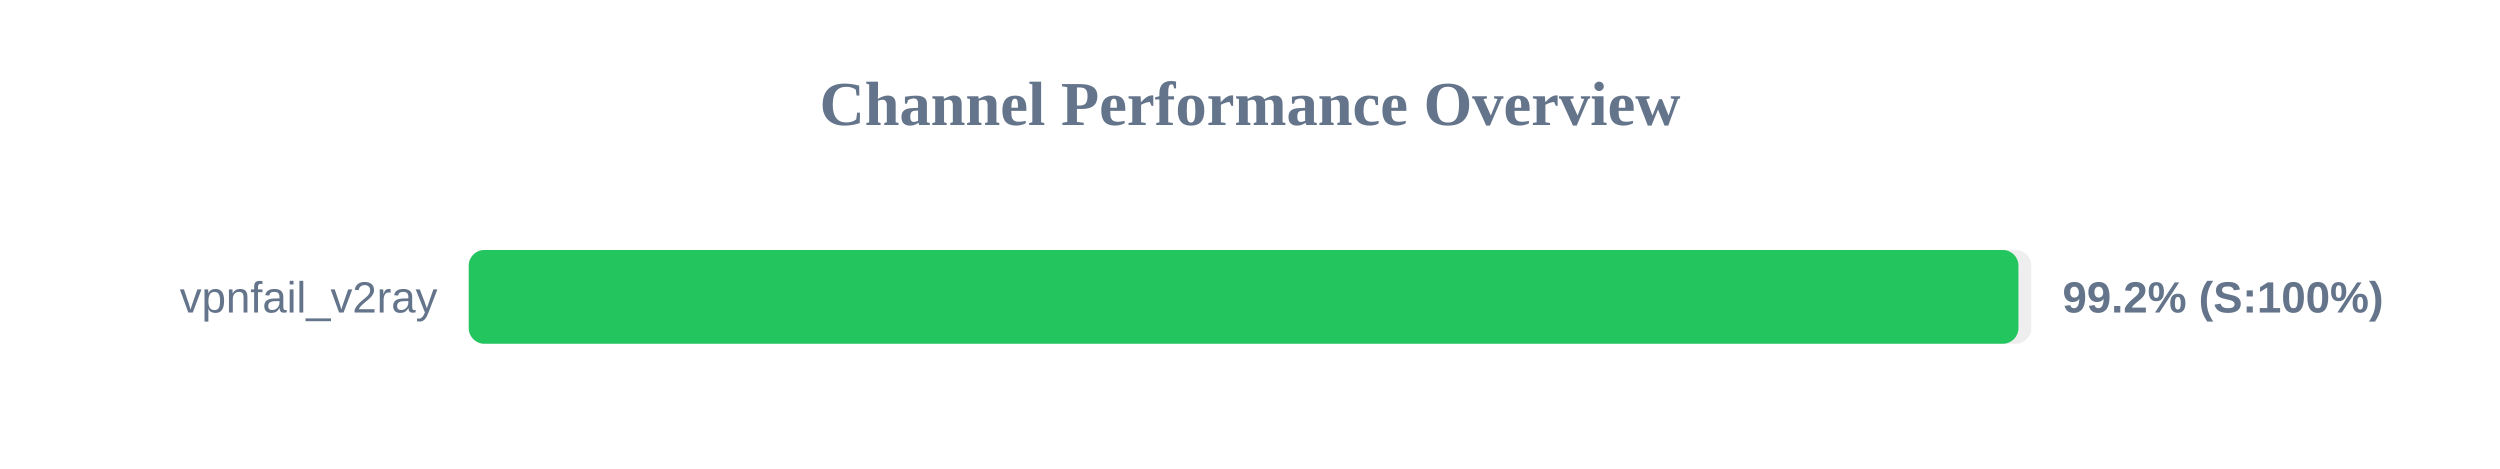
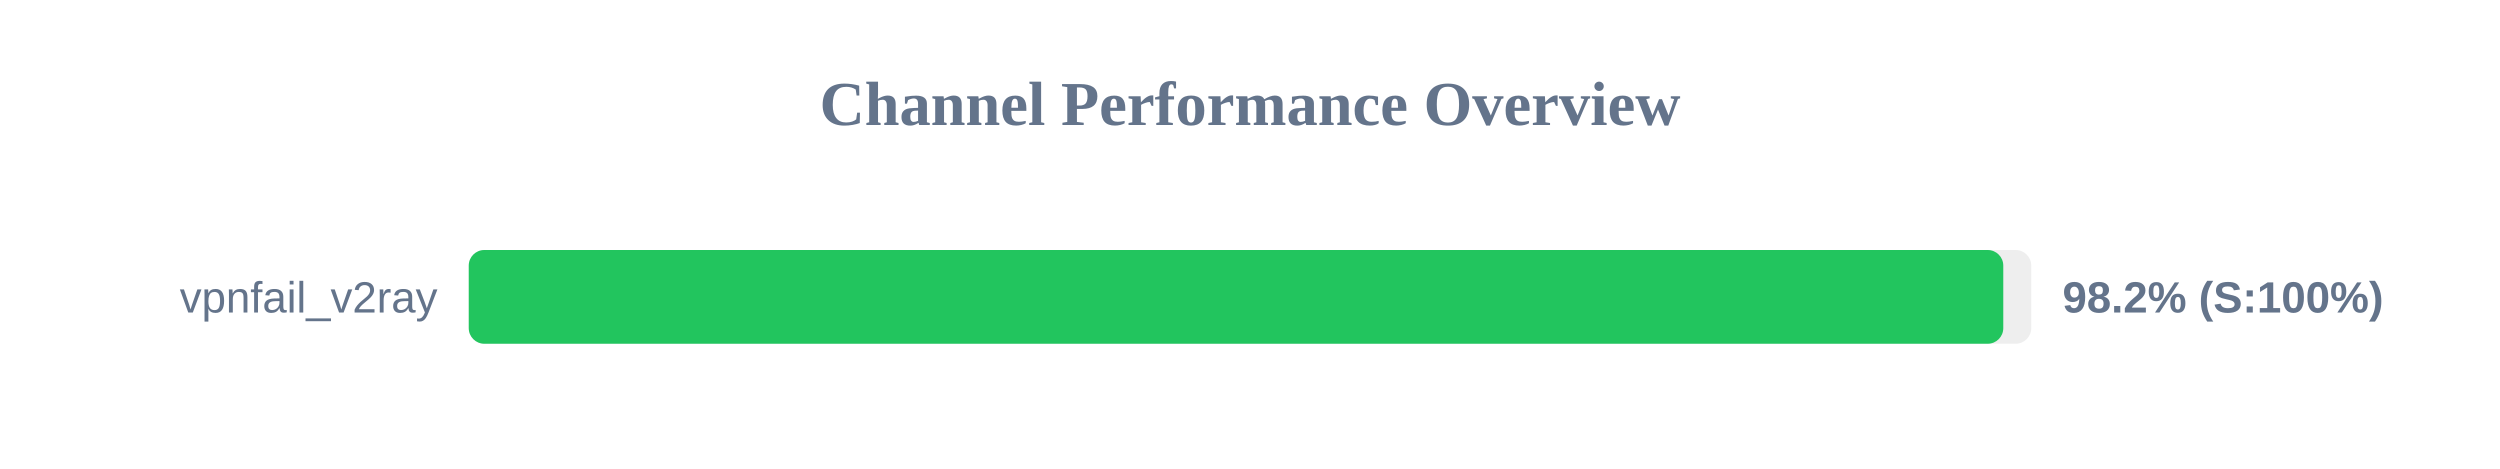
<svg xmlns="http://www.w3.org/2000/svg" width="800" height="150" version="1.1">
  <style>
        .row { font: 14px Arial; fill: #64748b; }
        .score { font: bold 14px Arial; fill: #64748b; }
    </style>
  <text x="400" y="40" text-anchor="middle" font-size="20px" font-weight="bold" fill="#64748b">Channel Performance Overview</text>
  <rect x="150" y="80" width="500" height="30" fill="#eee" rx="5" />
-   <rect x="150" y="80" width="495.9" height="30" fill="#22c55e" rx="5" />
+   <rect x="150" y="80" width="491.05" height="30" fill="#22c55e" rx="5" />
  <text x="140" y="100" text-anchor="end" class="row">vpnfail_v2ray</text>
-   <text x="660" y="100" text-anchor="start" class="score">99.2% (S:100%)</text>
+   <text x="660" y="100" text-anchor="start" class="score">98.2% (S:100%)</text>
</svg>
